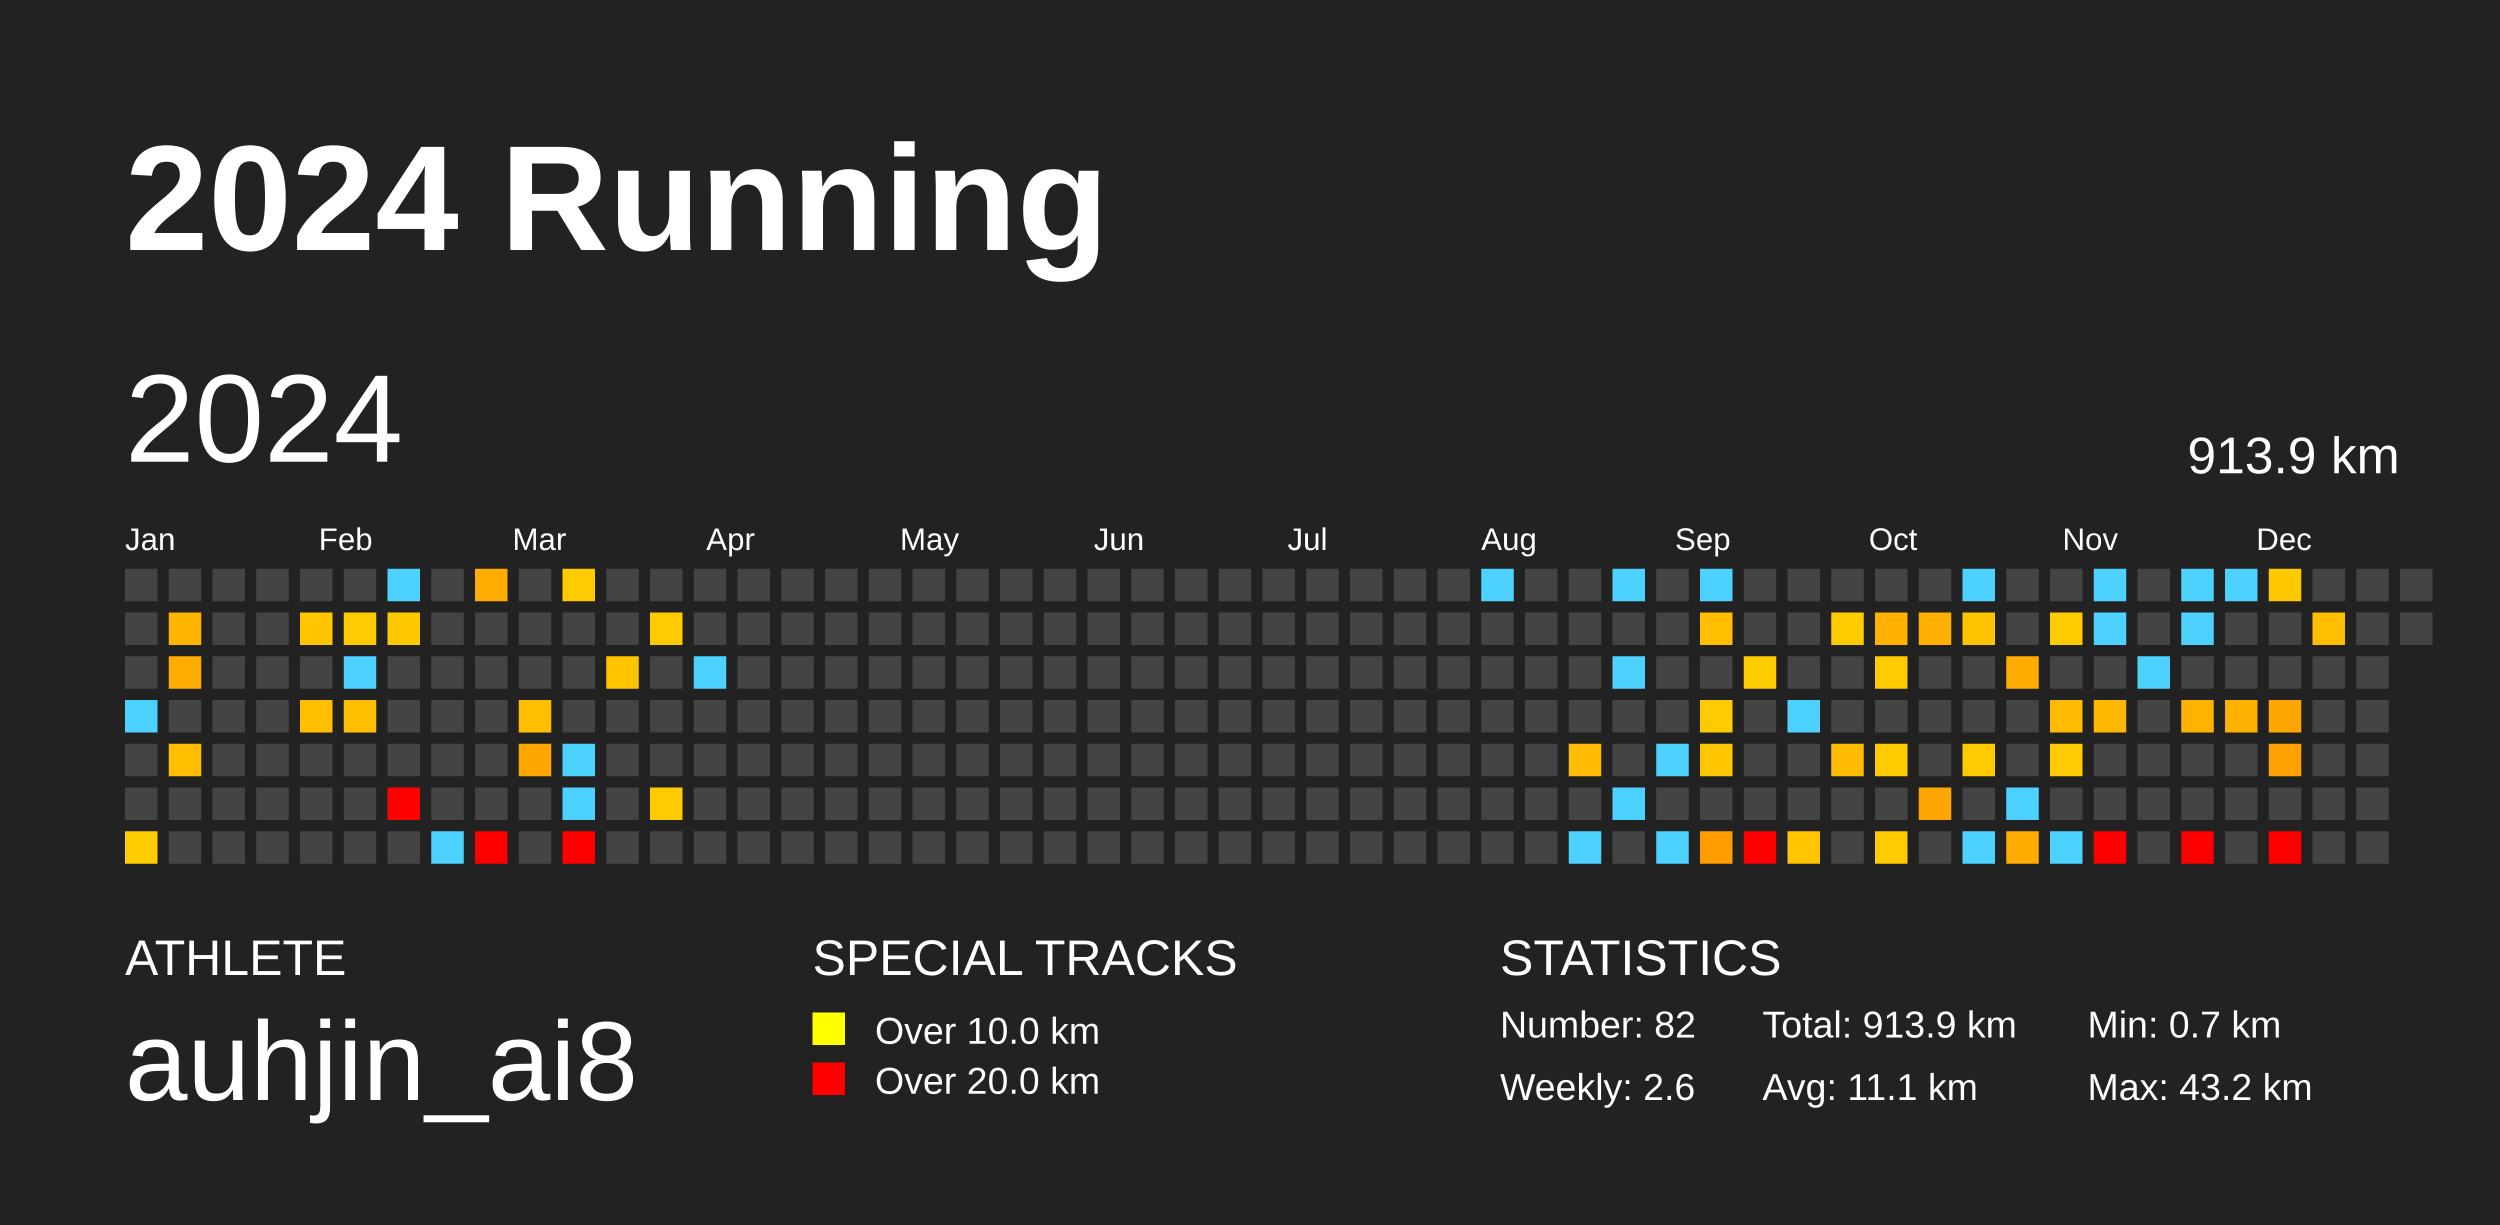
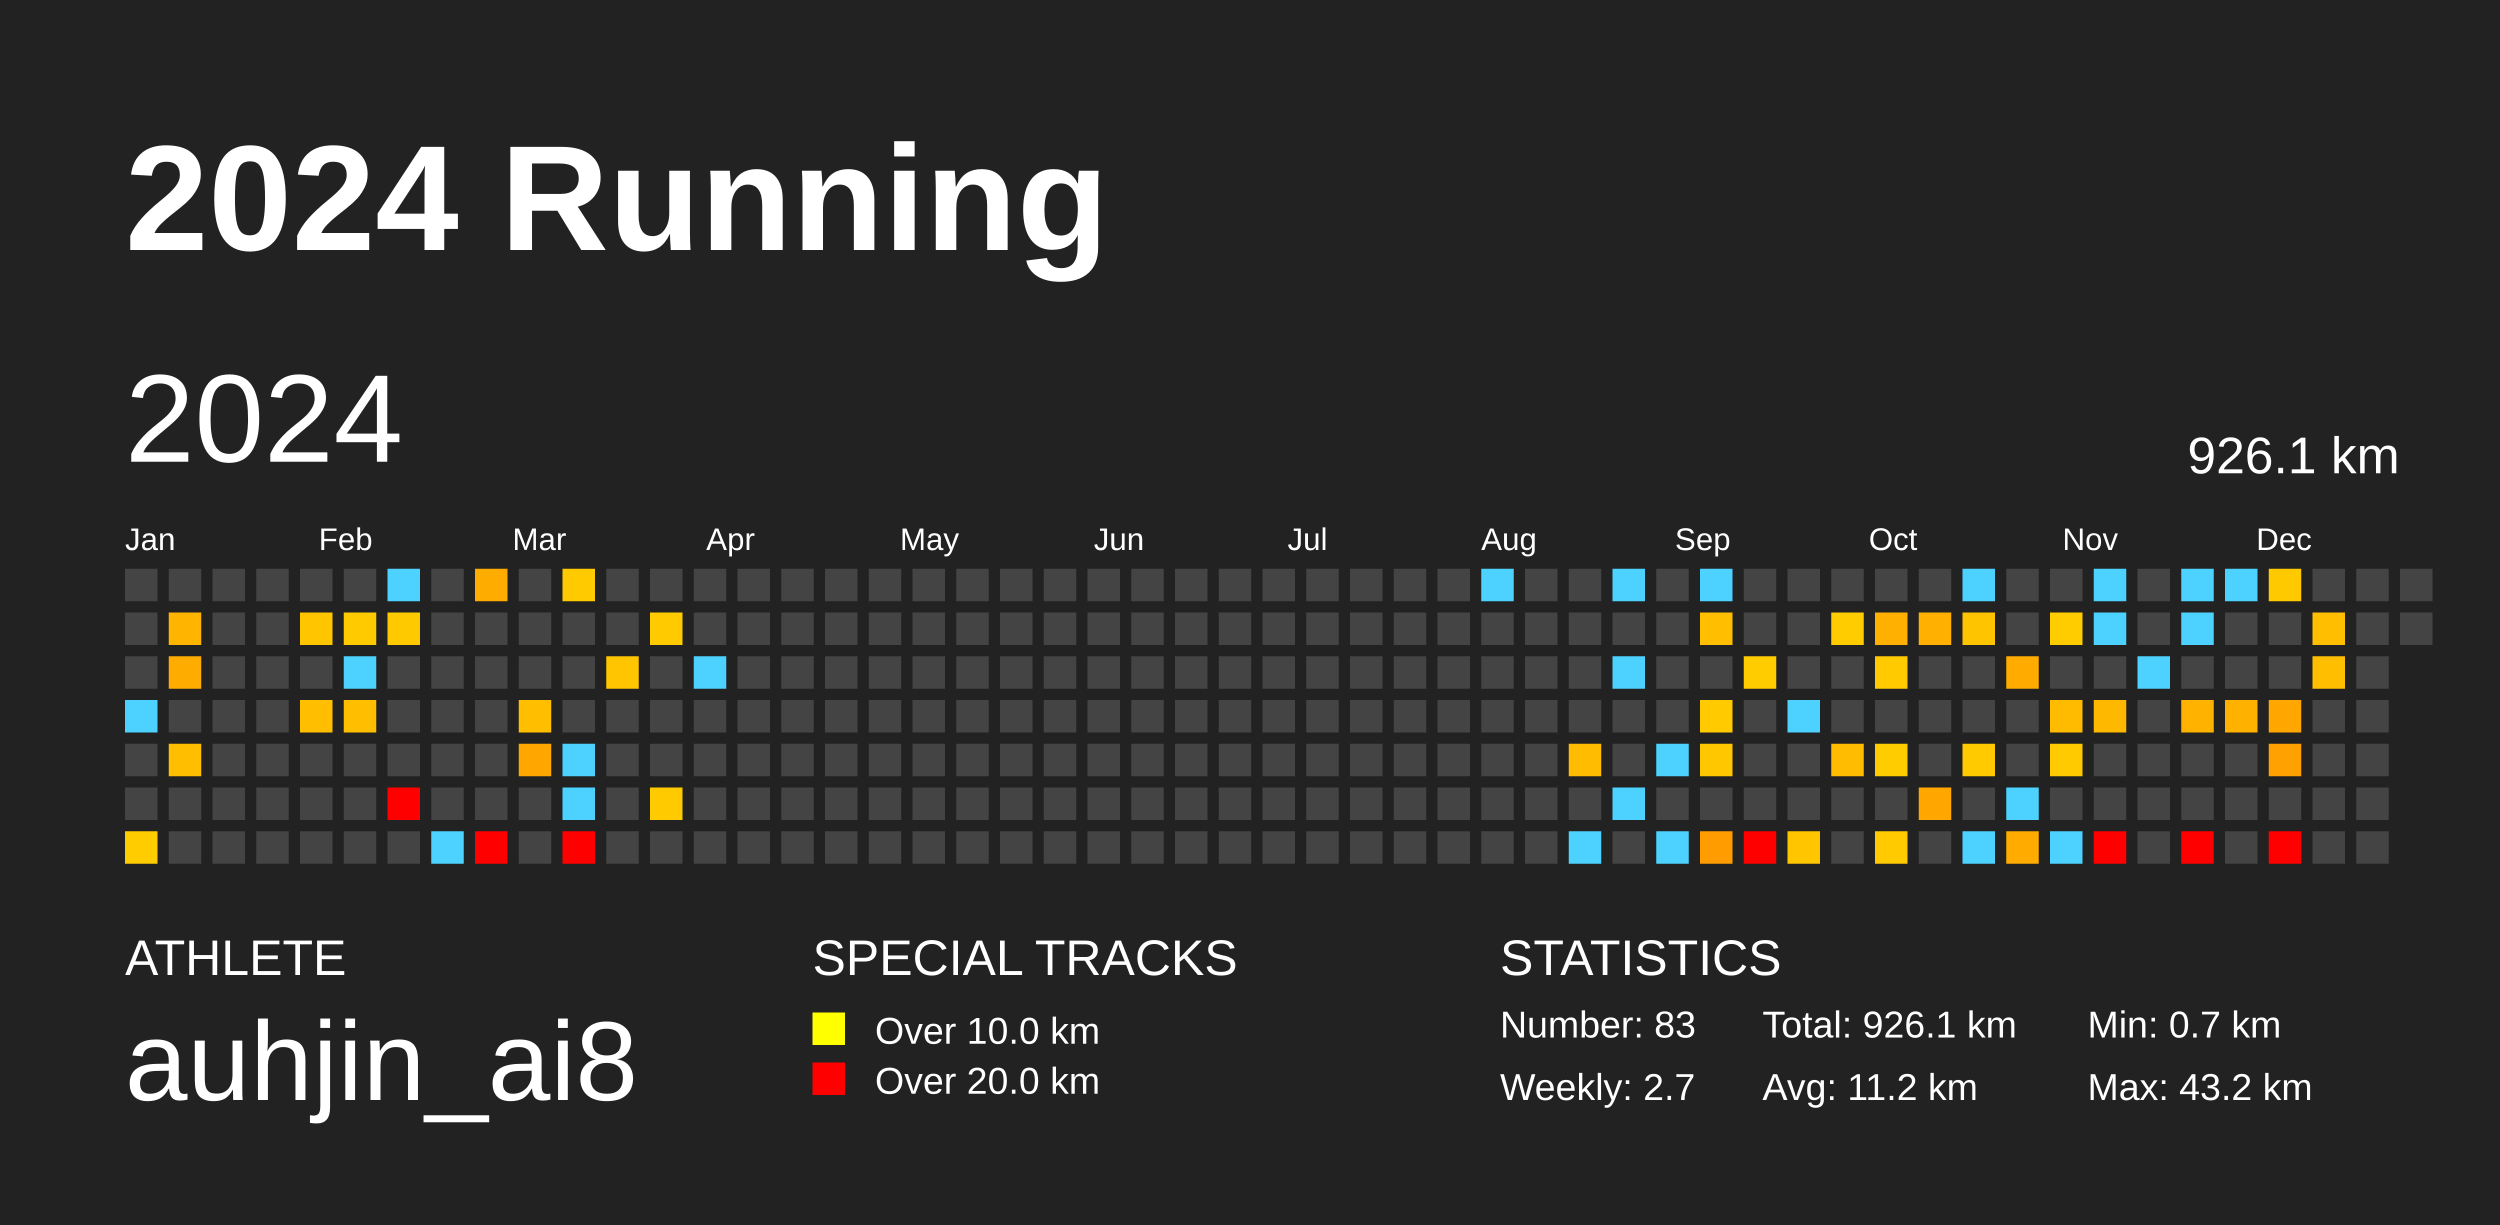
<svg xmlns="http://www.w3.org/2000/svg" baseProfile="full" height="98mm" version="1.1" viewBox="0,0,200,98" width="200mm">
  <defs />
  <rect fill="#222222" height="98" width="200" x="0" y="0" />
  <text fill="#FFFFFF" style="font-size:12px; font-family:Arial; font-weight:bold;" x="10" y="20">2024 Running</text>
  <text fill="#FFFFFF" style="font-size:4px; font-family:Arial" x="10" y="78">ATHLETE</text>
  <text fill="#FFFFFF" style="font-size:9px; font-family:Arial" x="10" y="88">auhjin_ai8</text>
  <text fill="#FFFFFF" style="font-size:4px; font-family:Arial" x="65" y="78">SPECIAL TRACKS</text>
  <rect fill="yellow" height="2.6" width="2.6" x="65" y="81" />
  <text fill="#FFFFFF" style="font-size:3px; font-family:Arial" x="70" y="83.5">Over 10.0 km</text>
  <rect fill="red" height="2.6" width="2.6" x="65" y="85" />
  <text fill="#FFFFFF" style="font-size:3px; font-family:Arial" x="70" y="87.5">Over 20.0 km</text>
  <text fill="#FFFFFF" style="font-size:4px; font-family:Arial" x="120" y="78">STATISTICS</text>
-   <text fill="#FFFFFF" style="font-size:3px; font-family:Arial" x="120" y="83">Number: 82</text>
-   <text fill="#FFFFFF" style="font-size:3px; font-family:Arial" x="120" y="88">Weekly: 2.6</text>
-   <text fill="#FFFFFF" style="font-size:3px; font-family:Arial" x="141" y="83">Total: 913.9 km</text>
-   <text fill="#FFFFFF" style="font-size:3px; font-family:Arial" x="141" y="88">Avg: 11.1 km</text>
+   <text fill="#FFFFFF" style="font-size:3px; font-family:Arial" x="120" y="83">Number: 83</text>
+   <text fill="#FFFFFF" style="font-size:3px; font-family:Arial" x="120" y="88">Weekly: 2.7</text>
+   <text fill="#FFFFFF" style="font-size:3px; font-family:Arial" x="141" y="83">Total: 926.1 km</text>
+   <text fill="#FFFFFF" style="font-size:3px; font-family:Arial" x="141" y="88">Avg: 11.2 km</text>
  <text fill="#FFFFFF" style="font-size:3px; font-family:Arial" x="167" y="83">Min: 0.7 km</text>
  <text fill="#FFFFFF" style="font-size:3px; font-family:Arial" x="167" y="88">Max: 43.2 km</text>
  <text dominant-baseline="hanging" fill="#FFFFFF" style="font-size:10.0px; font-family:Arial;" x="10" y="30">2024</text>
-   <text dominant-baseline="hanging" fill="#FFFFFF" style="font-size:4.125px; font-family:Arial;" x="175" y="35">913.9 km</text>
+   <text dominant-baseline="hanging" fill="#FFFFFF" style="font-size:4.125px; font-family:Arial;" x="175" y="35">926.1 km</text>
  <text fill="#FFFFFF" style="font-size:2.5px; font-family:Arial" x="10.0" y="44">Jan</text>
  <text fill="#FFFFFF" style="font-size:2.5px; font-family:Arial" x="25.5" y="44">Feb</text>
  <text fill="#FFFFFF" style="font-size:2.5px; font-family:Arial" x="41.0" y="44">Mar</text>
  <text fill="#FFFFFF" style="font-size:2.5px; font-family:Arial" x="56.5" y="44">Apr</text>
  <text fill="#FFFFFF" style="font-size:2.5px; font-family:Arial" x="72.0" y="44">May</text>
  <text fill="#FFFFFF" style="font-size:2.5px; font-family:Arial" x="87.5" y="44">Jun</text>
  <text fill="#FFFFFF" style="font-size:2.5px; font-family:Arial" x="103.0" y="44">Jul</text>
  <text fill="#FFFFFF" style="font-size:2.5px; font-family:Arial" x="118.5" y="44">Aug</text>
  <text fill="#FFFFFF" style="font-size:2.5px; font-family:Arial" x="134.0" y="44">Sep</text>
  <text fill="#FFFFFF" style="font-size:2.5px; font-family:Arial" x="149.5" y="44">Oct</text>
  <text fill="#FFFFFF" style="font-size:2.5px; font-family:Arial" x="165.0" y="44">Nov</text>
  <text fill="#FFFFFF" style="font-size:2.5px; font-family:Arial" x="180.5" y="44">Dec</text>
  <rect fill="#444444" height="2.6" width="2.6" x="10.0" y="45.5" />
  <rect fill="#444444" height="2.6" width="2.6" x="10.0" y="49.0" />
  <rect fill="#444444" height="2.6" width="2.6" x="10.0" y="52.5" />
  <rect fill="#4dd2ff" height="2.6" width="2.6" x="10.0" y="56.0" />
  <rect fill="#444444" height="2.6" width="2.6" x="10.0" y="59.5" />
  <rect fill="#444444" height="2.6" width="2.6" x="10.0" y="63.0" />
  <rect fill="#ffcc00" height="2.6" width="2.6" x="10.0" y="66.5" />
  <rect fill="#444444" height="2.6" width="2.6" x="13.5" y="45.5" />
  <rect fill="#ffb400" height="2.6" width="2.6" x="13.5" y="49.0" />
  <rect fill="#ffac00" height="2.6" width="2.6" x="13.5" y="52.5" />
  <rect fill="#444444" height="2.6" width="2.6" x="13.5" y="56.0" />
  <rect fill="#ffbf00" height="2.6" width="2.6" x="13.5" y="59.5" />
  <rect fill="#444444" height="2.6" width="2.6" x="13.5" y="63.0" />
  <rect fill="#444444" height="2.6" width="2.6" x="13.5" y="66.5" />
  <rect fill="#444444" height="2.6" width="2.6" x="17.0" y="45.5" />
  <rect fill="#444444" height="2.6" width="2.6" x="17.0" y="49.0" />
  <rect fill="#444444" height="2.6" width="2.6" x="17.0" y="52.5" />
  <rect fill="#444444" height="2.6" width="2.6" x="17.0" y="56.0" />
  <rect fill="#444444" height="2.6" width="2.6" x="17.0" y="59.5" />
  <rect fill="#444444" height="2.6" width="2.6" x="17.0" y="63.0" />
  <rect fill="#444444" height="2.6" width="2.6" x="17.0" y="66.5" />
  <rect fill="#444444" height="2.6" width="2.6" x="20.5" y="45.5" />
  <rect fill="#444444" height="2.6" width="2.6" x="20.5" y="49.0" />
  <rect fill="#444444" height="2.6" width="2.6" x="20.5" y="52.5" />
  <rect fill="#444444" height="2.6" width="2.6" x="20.5" y="56.0" />
  <rect fill="#444444" height="2.6" width="2.6" x="20.5" y="59.5" />
  <rect fill="#444444" height="2.6" width="2.6" x="20.5" y="63.0" />
  <rect fill="#444444" height="2.6" width="2.6" x="20.5" y="66.5" />
  <rect fill="#444444" height="2.6" width="2.6" x="24.0" y="45.5" />
  <rect fill="#ffc600" height="2.6" width="2.6" x="24.0" y="49.0" />
  <rect fill="#444444" height="2.6" width="2.6" x="24.0" y="52.5" />
  <rect fill="#ffbf00" height="2.6" width="2.6" x="24.0" y="56.0" />
  <rect fill="#444444" height="2.6" width="2.6" x="24.0" y="59.5" />
  <rect fill="#444444" height="2.6" width="2.6" x="24.0" y="63.0" />
  <rect fill="#444444" height="2.6" width="2.6" x="24.0" y="66.5" />
  <rect fill="#444444" height="2.6" width="2.6" x="27.5" y="45.5" />
  <rect fill="#ffcb00" height="2.6" width="2.6" x="27.5" y="49.0" />
  <rect fill="#4dd2ff" height="2.6" width="2.6" x="27.5" y="52.5" />
  <rect fill="#ffbf00" height="2.6" width="2.6" x="27.5" y="56.0" />
  <rect fill="#444444" height="2.6" width="2.6" x="27.5" y="59.5" />
  <rect fill="#444444" height="2.6" width="2.6" x="27.5" y="63.0" />
  <rect fill="#444444" height="2.6" width="2.6" x="27.5" y="66.5" />
  <rect fill="#4dd2ff" height="2.6" width="2.6" x="31.0" y="45.5" />
  <rect fill="#ffc900" height="2.6" width="2.6" x="31.0" y="49.0" />
  <rect fill="#444444" height="2.6" width="2.6" x="31.0" y="52.5" />
  <rect fill="#444444" height="2.6" width="2.6" x="31.0" y="56.0" />
  <rect fill="#444444" height="2.6" width="2.6" x="31.0" y="59.5" />
  <rect fill="red" height="2.6" width="2.6" x="31.0" y="63.0" />
  <rect fill="#444444" height="2.6" width="2.6" x="31.0" y="66.5" />
  <rect fill="#444444" height="2.6" width="2.6" x="34.5" y="45.5" />
  <rect fill="#444444" height="2.6" width="2.6" x="34.5" y="49.0" />
  <rect fill="#444444" height="2.6" width="2.6" x="34.5" y="52.5" />
  <rect fill="#444444" height="2.6" width="2.6" x="34.5" y="56.0" />
  <rect fill="#444444" height="2.6" width="2.6" x="34.5" y="59.5" />
  <rect fill="#444444" height="2.6" width="2.6" x="34.5" y="63.0" />
  <rect fill="#4dd2ff" height="2.6" width="2.6" x="34.5" y="66.5" />
  <rect fill="#ffac00" height="2.6" width="2.6" x="38.0" y="45.5" />
  <rect fill="#444444" height="2.6" width="2.6" x="38.0" y="49.0" />
  <rect fill="#444444" height="2.6" width="2.6" x="38.0" y="52.5" />
  <rect fill="#444444" height="2.6" width="2.6" x="38.0" y="56.0" />
  <rect fill="#444444" height="2.6" width="2.6" x="38.0" y="59.5" />
  <rect fill="#444444" height="2.6" width="2.6" x="38.0" y="63.0" />
  <rect fill="red" height="2.6" width="2.6" x="38.0" y="66.5" />
  <rect fill="#444444" height="2.6" width="2.6" x="41.5" y="45.5" />
  <rect fill="#444444" height="2.6" width="2.6" x="41.5" y="49.0" />
  <rect fill="#444444" height="2.6" width="2.6" x="41.5" y="52.5" />
  <rect fill="#ffbf00" height="2.6" width="2.6" x="41.5" y="56.0" />
  <rect fill="#ffa700" height="2.6" width="2.6" x="41.5" y="59.5" />
  <rect fill="#444444" height="2.6" width="2.6" x="41.5" y="63.0" />
  <rect fill="#444444" height="2.6" width="2.6" x="41.5" y="66.5" />
  <rect fill="#ffcb00" height="2.6" width="2.6" x="45.0" y="45.5" />
  <rect fill="#444444" height="2.6" width="2.6" x="45.0" y="49.0" />
  <rect fill="#444444" height="2.6" width="2.6" x="45.0" y="52.5" />
  <rect fill="#444444" height="2.6" width="2.6" x="45.0" y="56.0" />
  <rect fill="#4dd2ff" height="2.6" width="2.6" x="45.0" y="59.5" />
  <rect fill="#4dd2ff" height="2.6" width="2.6" x="45.0" y="63.0" />
  <rect fill="red" height="2.6" width="2.6" x="45.0" y="66.5" />
  <rect fill="#444444" height="2.6" width="2.6" x="48.5" y="45.5" />
  <rect fill="#444444" height="2.6" width="2.6" x="48.5" y="49.0" />
  <rect fill="#ffc500" height="2.6" width="2.6" x="48.5" y="52.5" />
  <rect fill="#444444" height="2.6" width="2.6" x="48.5" y="56.0" />
  <rect fill="#444444" height="2.6" width="2.6" x="48.5" y="59.5" />
  <rect fill="#444444" height="2.6" width="2.6" x="48.5" y="63.0" />
  <rect fill="#444444" height="2.6" width="2.6" x="48.5" y="66.5" />
  <rect fill="#444444" height="2.6" width="2.6" x="52.0" y="45.5" />
  <rect fill="#ffcb00" height="2.6" width="2.6" x="52.0" y="49.0" />
  <rect fill="#444444" height="2.6" width="2.6" x="52.0" y="52.5" />
  <rect fill="#444444" height="2.6" width="2.6" x="52.0" y="56.0" />
  <rect fill="#444444" height="2.6" width="2.6" x="52.0" y="59.5" />
  <rect fill="#ffca00" height="2.6" width="2.6" x="52.0" y="63.0" />
  <rect fill="#444444" height="2.6" width="2.6" x="52.0" y="66.5" />
  <rect fill="#444444" height="2.6" width="2.6" x="55.5" y="45.5" />
  <rect fill="#444444" height="2.6" width="2.6" x="55.5" y="49.0" />
  <rect fill="#4dd2ff" height="2.6" width="2.6" x="55.5" y="52.5" />
  <rect fill="#444444" height="2.6" width="2.6" x="55.5" y="56.0" />
  <rect fill="#444444" height="2.6" width="2.6" x="55.5" y="59.5" />
  <rect fill="#444444" height="2.6" width="2.6" x="55.5" y="63.0" />
  <rect fill="#444444" height="2.6" width="2.6" x="55.5" y="66.5" />
  <rect fill="#444444" height="2.6" width="2.6" x="59.0" y="45.5" />
  <rect fill="#444444" height="2.6" width="2.6" x="59.0" y="49.0" />
  <rect fill="#444444" height="2.6" width="2.6" x="59.0" y="52.5" />
  <rect fill="#444444" height="2.6" width="2.6" x="59.0" y="56.0" />
  <rect fill="#444444" height="2.6" width="2.6" x="59.0" y="59.5" />
  <rect fill="#444444" height="2.6" width="2.6" x="59.0" y="63.0" />
  <rect fill="#444444" height="2.6" width="2.6" x="59.0" y="66.5" />
  <rect fill="#444444" height="2.6" width="2.6" x="62.5" y="45.5" />
  <rect fill="#444444" height="2.6" width="2.6" x="62.5" y="49.0" />
  <rect fill="#444444" height="2.6" width="2.6" x="62.5" y="52.5" />
  <rect fill="#444444" height="2.6" width="2.6" x="62.5" y="56.0" />
  <rect fill="#444444" height="2.6" width="2.6" x="62.5" y="59.5" />
  <rect fill="#444444" height="2.6" width="2.6" x="62.5" y="63.0" />
  <rect fill="#444444" height="2.6" width="2.6" x="62.5" y="66.5" />
  <rect fill="#444444" height="2.6" width="2.6" x="66.0" y="45.5" />
  <rect fill="#444444" height="2.6" width="2.6" x="66.0" y="49.0" />
  <rect fill="#444444" height="2.6" width="2.6" x="66.0" y="52.5" />
  <rect fill="#444444" height="2.6" width="2.6" x="66.0" y="56.0" />
  <rect fill="#444444" height="2.6" width="2.6" x="66.0" y="59.5" />
  <rect fill="#444444" height="2.6" width="2.6" x="66.0" y="63.0" />
  <rect fill="#444444" height="2.6" width="2.6" x="66.0" y="66.5" />
  <rect fill="#444444" height="2.6" width="2.6" x="69.5" y="45.5" />
  <rect fill="#444444" height="2.6" width="2.6" x="69.5" y="49.0" />
  <rect fill="#444444" height="2.6" width="2.6" x="69.5" y="52.5" />
  <rect fill="#444444" height="2.6" width="2.6" x="69.5" y="56.0" />
  <rect fill="#444444" height="2.6" width="2.6" x="69.5" y="59.5" />
  <rect fill="#444444" height="2.6" width="2.6" x="69.5" y="63.0" />
  <rect fill="#444444" height="2.6" width="2.6" x="69.5" y="66.5" />
  <rect fill="#444444" height="2.6" width="2.6" x="73.0" y="45.5" />
  <rect fill="#444444" height="2.6" width="2.6" x="73.0" y="49.0" />
  <rect fill="#444444" height="2.6" width="2.6" x="73.0" y="52.5" />
  <rect fill="#444444" height="2.6" width="2.6" x="73.0" y="56.0" />
  <rect fill="#444444" height="2.6" width="2.6" x="73.0" y="59.5" />
  <rect fill="#444444" height="2.6" width="2.6" x="73.0" y="63.0" />
  <rect fill="#444444" height="2.6" width="2.6" x="73.0" y="66.5" />
  <rect fill="#444444" height="2.6" width="2.6" x="76.5" y="45.5" />
  <rect fill="#444444" height="2.6" width="2.6" x="76.5" y="49.0" />
  <rect fill="#444444" height="2.6" width="2.6" x="76.5" y="52.5" />
  <rect fill="#444444" height="2.6" width="2.6" x="76.5" y="56.0" />
  <rect fill="#444444" height="2.6" width="2.6" x="76.5" y="59.5" />
  <rect fill="#444444" height="2.6" width="2.6" x="76.5" y="63.0" />
  <rect fill="#444444" height="2.6" width="2.6" x="76.5" y="66.5" />
  <rect fill="#444444" height="2.6" width="2.6" x="80.0" y="45.5" />
  <rect fill="#444444" height="2.6" width="2.6" x="80.0" y="49.0" />
  <rect fill="#444444" height="2.6" width="2.6" x="80.0" y="52.5" />
  <rect fill="#444444" height="2.6" width="2.6" x="80.0" y="56.0" />
  <rect fill="#444444" height="2.6" width="2.6" x="80.0" y="59.5" />
  <rect fill="#444444" height="2.6" width="2.6" x="80.0" y="63.0" />
  <rect fill="#444444" height="2.6" width="2.6" x="80.0" y="66.5" />
  <rect fill="#444444" height="2.6" width="2.6" x="83.5" y="45.5" />
  <rect fill="#444444" height="2.6" width="2.6" x="83.5" y="49.0" />
  <rect fill="#444444" height="2.6" width="2.6" x="83.5" y="52.5" />
  <rect fill="#444444" height="2.6" width="2.6" x="83.5" y="56.0" />
  <rect fill="#444444" height="2.6" width="2.6" x="83.5" y="59.5" />
  <rect fill="#444444" height="2.6" width="2.6" x="83.5" y="63.0" />
  <rect fill="#444444" height="2.6" width="2.6" x="83.5" y="66.5" />
  <rect fill="#444444" height="2.6" width="2.6" x="87.0" y="45.5" />
  <rect fill="#444444" height="2.6" width="2.6" x="87.0" y="49.0" />
  <rect fill="#444444" height="2.6" width="2.6" x="87.0" y="52.5" />
  <rect fill="#444444" height="2.6" width="2.6" x="87.0" y="56.0" />
  <rect fill="#444444" height="2.6" width="2.6" x="87.0" y="59.5" />
  <rect fill="#444444" height="2.6" width="2.6" x="87.0" y="63.0" />
  <rect fill="#444444" height="2.6" width="2.6" x="87.0" y="66.5" />
  <rect fill="#444444" height="2.6" width="2.6" x="90.5" y="45.5" />
  <rect fill="#444444" height="2.6" width="2.6" x="90.5" y="49.0" />
  <rect fill="#444444" height="2.6" width="2.6" x="90.5" y="52.5" />
  <rect fill="#444444" height="2.6" width="2.6" x="90.5" y="56.0" />
  <rect fill="#444444" height="2.6" width="2.6" x="90.5" y="59.5" />
  <rect fill="#444444" height="2.6" width="2.6" x="90.5" y="63.0" />
  <rect fill="#444444" height="2.6" width="2.6" x="90.5" y="66.5" />
  <rect fill="#444444" height="2.6" width="2.6" x="94.0" y="45.5" />
  <rect fill="#444444" height="2.6" width="2.6" x="94.0" y="49.0" />
  <rect fill="#444444" height="2.6" width="2.6" x="94.0" y="52.5" />
  <rect fill="#444444" height="2.6" width="2.6" x="94.0" y="56.0" />
  <rect fill="#444444" height="2.6" width="2.6" x="94.0" y="59.5" />
  <rect fill="#444444" height="2.6" width="2.6" x="94.0" y="63.0" />
  <rect fill="#444444" height="2.6" width="2.6" x="94.0" y="66.5" />
  <rect fill="#444444" height="2.6" width="2.6" x="97.5" y="45.5" />
  <rect fill="#444444" height="2.6" width="2.6" x="97.5" y="49.0" />
  <rect fill="#444444" height="2.6" width="2.6" x="97.5" y="52.5" />
  <rect fill="#444444" height="2.6" width="2.6" x="97.5" y="56.0" />
  <rect fill="#444444" height="2.6" width="2.6" x="97.5" y="59.5" />
  <rect fill="#444444" height="2.6" width="2.6" x="97.5" y="63.0" />
  <rect fill="#444444" height="2.6" width="2.6" x="97.5" y="66.5" />
  <rect fill="#444444" height="2.6" width="2.6" x="101.0" y="45.5" />
  <rect fill="#444444" height="2.6" width="2.6" x="101.0" y="49.0" />
  <rect fill="#444444" height="2.6" width="2.6" x="101.0" y="52.5" />
  <rect fill="#444444" height="2.6" width="2.6" x="101.0" y="56.0" />
  <rect fill="#444444" height="2.6" width="2.6" x="101.0" y="59.5" />
  <rect fill="#444444" height="2.6" width="2.6" x="101.0" y="63.0" />
  <rect fill="#444444" height="2.6" width="2.6" x="101.0" y="66.5" />
  <rect fill="#444444" height="2.6" width="2.6" x="104.5" y="45.5" />
  <rect fill="#444444" height="2.6" width="2.6" x="104.5" y="49.0" />
  <rect fill="#444444" height="2.6" width="2.6" x="104.5" y="52.5" />
  <rect fill="#444444" height="2.6" width="2.6" x="104.5" y="56.0" />
  <rect fill="#444444" height="2.6" width="2.6" x="104.5" y="59.5" />
  <rect fill="#444444" height="2.6" width="2.6" x="104.5" y="63.0" />
  <rect fill="#444444" height="2.6" width="2.6" x="104.5" y="66.5" />
  <rect fill="#444444" height="2.6" width="2.6" x="108.0" y="45.5" />
  <rect fill="#444444" height="2.6" width="2.6" x="108.0" y="49.0" />
  <rect fill="#444444" height="2.6" width="2.6" x="108.0" y="52.5" />
  <rect fill="#444444" height="2.6" width="2.6" x="108.0" y="56.0" />
  <rect fill="#444444" height="2.6" width="2.6" x="108.0" y="59.5" />
  <rect fill="#444444" height="2.6" width="2.6" x="108.0" y="63.0" />
  <rect fill="#444444" height="2.6" width="2.6" x="108.0" y="66.5" />
  <rect fill="#444444" height="2.6" width="2.6" x="111.5" y="45.5" />
  <rect fill="#444444" height="2.6" width="2.6" x="111.5" y="49.0" />
  <rect fill="#444444" height="2.6" width="2.6" x="111.5" y="52.5" />
  <rect fill="#444444" height="2.6" width="2.6" x="111.5" y="56.0" />
  <rect fill="#444444" height="2.6" width="2.6" x="111.5" y="59.5" />
  <rect fill="#444444" height="2.6" width="2.6" x="111.5" y="63.0" />
  <rect fill="#444444" height="2.6" width="2.6" x="111.5" y="66.5" />
  <rect fill="#444444" height="2.6" width="2.6" x="115.0" y="45.5" />
  <rect fill="#444444" height="2.6" width="2.6" x="115.0" y="49.0" />
  <rect fill="#444444" height="2.6" width="2.6" x="115.0" y="52.5" />
  <rect fill="#444444" height="2.6" width="2.6" x="115.0" y="56.0" />
  <rect fill="#444444" height="2.6" width="2.6" x="115.0" y="59.5" />
  <rect fill="#444444" height="2.6" width="2.6" x="115.0" y="63.0" />
  <rect fill="#444444" height="2.6" width="2.6" x="115.0" y="66.5" />
  <rect fill="#4dd2ff" height="2.6" width="2.6" x="118.5" y="45.5" />
  <rect fill="#444444" height="2.6" width="2.6" x="118.5" y="49.0" />
  <rect fill="#444444" height="2.6" width="2.6" x="118.5" y="52.5" />
  <rect fill="#444444" height="2.6" width="2.6" x="118.5" y="56.0" />
  <rect fill="#444444" height="2.6" width="2.6" x="118.5" y="59.5" />
  <rect fill="#444444" height="2.6" width="2.6" x="118.5" y="63.0" />
  <rect fill="#444444" height="2.6" width="2.6" x="118.5" y="66.5" />
  <rect fill="#444444" height="2.6" width="2.6" x="122.0" y="45.5" />
  <rect fill="#444444" height="2.6" width="2.6" x="122.0" y="49.0" />
  <rect fill="#444444" height="2.6" width="2.6" x="122.0" y="52.5" />
  <rect fill="#444444" height="2.6" width="2.6" x="122.0" y="56.0" />
  <rect fill="#444444" height="2.6" width="2.6" x="122.0" y="59.5" />
  <rect fill="#444444" height="2.6" width="2.6" x="122.0" y="63.0" />
  <rect fill="#444444" height="2.6" width="2.6" x="122.0" y="66.5" />
  <rect fill="#444444" height="2.6" width="2.6" x="125.5" y="45.5" />
  <rect fill="#444444" height="2.6" width="2.6" x="125.5" y="49.0" />
  <rect fill="#444444" height="2.6" width="2.6" x="125.5" y="52.5" />
  <rect fill="#444444" height="2.6" width="2.6" x="125.5" y="56.0" />
  <rect fill="#ffbc00" height="2.6" width="2.6" x="125.5" y="59.5" />
  <rect fill="#444444" height="2.6" width="2.6" x="125.5" y="63.0" />
  <rect fill="#4dd2ff" height="2.6" width="2.6" x="125.5" y="66.5" />
  <rect fill="#4dd2ff" height="2.6" width="2.6" x="129.0" y="45.5" />
  <rect fill="#444444" height="2.6" width="2.6" x="129.0" y="49.0" />
  <rect fill="#4dd2ff" height="2.6" width="2.6" x="129.0" y="52.5" />
  <rect fill="#444444" height="2.6" width="2.6" x="129.0" y="56.0" />
  <rect fill="#444444" height="2.6" width="2.6" x="129.0" y="59.5" />
  <rect fill="#4dd2ff" height="2.6" width="2.6" x="129.0" y="63.0" />
  <rect fill="#444444" height="2.6" width="2.6" x="129.0" y="66.5" />
  <rect fill="#444444" height="2.6" width="2.6" x="132.5" y="45.5" />
  <rect fill="#444444" height="2.6" width="2.6" x="132.5" y="49.0" />
  <rect fill="#444444" height="2.6" width="2.6" x="132.5" y="52.5" />
  <rect fill="#444444" height="2.6" width="2.6" x="132.5" y="56.0" />
  <rect fill="#4dd2ff" height="2.6" width="2.6" x="132.5" y="59.5" />
  <rect fill="#444444" height="2.6" width="2.6" x="132.5" y="63.0" />
  <rect fill="#4dd2ff" height="2.6" width="2.6" x="132.5" y="66.5" />
  <rect fill="#4dd2ff" height="2.6" width="2.6" x="136.0" y="45.5" />
  <rect fill="#ffbe00" height="2.6" width="2.6" x="136.0" y="49.0" />
  <rect fill="#444444" height="2.6" width="2.6" x="136.0" y="52.5" />
  <rect fill="#ffcb00" height="2.6" width="2.6" x="136.0" y="56.0" />
  <rect fill="#ffc700" height="2.6" width="2.6" x="136.0" y="59.5" />
  <rect fill="#444444" height="2.6" width="2.6" x="136.0" y="63.0" />
  <rect fill="#ff9d00" height="2.6" width="2.6" x="136.0" y="66.5" />
  <rect fill="#444444" height="2.6" width="2.6" x="139.5" y="45.5" />
  <rect fill="#444444" height="2.6" width="2.6" x="139.5" y="49.0" />
  <rect fill="#ffcc00" height="2.6" width="2.6" x="139.5" y="52.5" />
  <rect fill="#444444" height="2.6" width="2.6" x="139.5" y="56.0" />
  <rect fill="#444444" height="2.6" width="2.6" x="139.5" y="59.5" />
  <rect fill="#444444" height="2.6" width="2.6" x="139.5" y="63.0" />
  <rect fill="red" height="2.6" width="2.6" x="139.5" y="66.5" />
  <rect fill="#444444" height="2.6" width="2.6" x="143.0" y="45.5" />
  <rect fill="#444444" height="2.6" width="2.6" x="143.0" y="49.0" />
  <rect fill="#444444" height="2.6" width="2.6" x="143.0" y="52.5" />
  <rect fill="#4dd2ff" height="2.6" width="2.6" x="143.0" y="56.0" />
  <rect fill="#444444" height="2.6" width="2.6" x="143.0" y="59.5" />
  <rect fill="#444444" height="2.6" width="2.6" x="143.0" y="63.0" />
  <rect fill="#ffc600" height="2.6" width="2.6" x="143.0" y="66.5" />
  <rect fill="#444444" height="2.6" width="2.6" x="146.5" y="45.5" />
  <rect fill="#ffcc00" height="2.6" width="2.6" x="146.5" y="49.0" />
  <rect fill="#444444" height="2.6" width="2.6" x="146.5" y="52.5" />
  <rect fill="#444444" height="2.6" width="2.6" x="146.5" y="56.0" />
  <rect fill="#ffbc00" height="2.6" width="2.6" x="146.5" y="59.5" />
  <rect fill="#444444" height="2.6" width="2.6" x="146.5" y="63.0" />
  <rect fill="#444444" height="2.6" width="2.6" x="146.5" y="66.5" />
  <rect fill="#444444" height="2.6" width="2.6" x="150.0" y="45.5" />
  <rect fill="#ffb000" height="2.6" width="2.6" x="150.0" y="49.0" />
  <rect fill="#ffcb00" height="2.6" width="2.6" x="150.0" y="52.5" />
  <rect fill="#444444" height="2.6" width="2.6" x="150.0" y="56.0" />
  <rect fill="#ffcc00" height="2.6" width="2.6" x="150.0" y="59.5" />
  <rect fill="#444444" height="2.6" width="2.6" x="150.0" y="63.0" />
  <rect fill="#ffca00" height="2.6" width="2.6" x="150.0" y="66.5" />
  <rect fill="#444444" height="2.6" width="2.6" x="153.5" y="45.5" />
  <rect fill="#ffb000" height="2.6" width="2.6" x="153.5" y="49.0" />
  <rect fill="#444444" height="2.6" width="2.6" x="153.5" y="52.5" />
  <rect fill="#444444" height="2.6" width="2.6" x="153.5" y="56.0" />
  <rect fill="#444444" height="2.6" width="2.6" x="153.5" y="59.5" />
  <rect fill="#ffa600" height="2.6" width="2.6" x="153.5" y="63.0" />
  <rect fill="#444444" height="2.6" width="2.6" x="153.5" y="66.5" />
  <rect fill="#4dd2ff" height="2.6" width="2.6" x="157.0" y="45.5" />
  <rect fill="#ffc400" height="2.6" width="2.6" x="157.0" y="49.0" />
  <rect fill="#444444" height="2.6" width="2.6" x="157.0" y="52.5" />
  <rect fill="#444444" height="2.6" width="2.6" x="157.0" y="56.0" />
  <rect fill="#ffcb00" height="2.6" width="2.6" x="157.0" y="59.5" />
  <rect fill="#444444" height="2.6" width="2.6" x="157.0" y="63.0" />
  <rect fill="#4dd2ff" height="2.6" width="2.6" x="157.0" y="66.5" />
  <rect fill="#444444" height="2.6" width="2.6" x="160.5" y="45.5" />
  <rect fill="#444444" height="2.6" width="2.6" x="160.5" y="49.0" />
  <rect fill="#ffab00" height="2.6" width="2.6" x="160.5" y="52.5" />
  <rect fill="#444444" height="2.6" width="2.6" x="160.5" y="56.0" />
  <rect fill="#444444" height="2.6" width="2.6" x="160.5" y="59.5" />
  <rect fill="#4dd2ff" height="2.6" width="2.6" x="160.5" y="63.0" />
  <rect fill="#ffab00" height="2.6" width="2.6" x="160.5" y="66.5" />
  <rect fill="#444444" height="2.6" width="2.6" x="164.0" y="45.5" />
  <rect fill="#ffcc00" height="2.6" width="2.6" x="164.0" y="49.0" />
  <rect fill="#444444" height="2.6" width="2.6" x="164.0" y="52.5" />
  <rect fill="#ffbb00" height="2.6" width="2.6" x="164.0" y="56.0" />
  <rect fill="#ffcb00" height="2.6" width="2.6" x="164.0" y="59.5" />
  <rect fill="#444444" height="2.6" width="2.6" x="164.0" y="63.0" />
  <rect fill="#4dd2ff" height="2.6" width="2.6" x="164.0" y="66.5" />
  <rect fill="#4dd2ff" height="2.6" width="2.6" x="167.5" y="45.5" />
  <rect fill="#4dd2ff" height="2.6" width="2.6" x="167.5" y="49.0" />
  <rect fill="#444444" height="2.6" width="2.6" x="167.5" y="52.5" />
  <rect fill="#ffb800" height="2.6" width="2.6" x="167.5" y="56.0" />
  <rect fill="#444444" height="2.6" width="2.6" x="167.5" y="59.5" />
  <rect fill="#444444" height="2.6" width="2.6" x="167.5" y="63.0" />
  <rect fill="red" height="2.6" width="2.6" x="167.5" y="66.5" />
  <rect fill="#444444" height="2.6" width="2.6" x="171.0" y="45.5" />
  <rect fill="#444444" height="2.6" width="2.6" x="171.0" y="49.0" />
  <rect fill="#4dd2ff" height="2.6" width="2.6" x="171.0" y="52.5" />
  <rect fill="#444444" height="2.6" width="2.6" x="171.0" y="56.0" />
  <rect fill="#444444" height="2.6" width="2.6" x="171.0" y="59.5" />
  <rect fill="#444444" height="2.6" width="2.6" x="171.0" y="63.0" />
  <rect fill="#444444" height="2.6" width="2.6" x="171.0" y="66.5" />
  <rect fill="#4dd2ff" height="2.6" width="2.6" x="174.5" y="45.5" />
  <rect fill="#4dd2ff" height="2.6" width="2.6" x="174.5" y="49.0" />
  <rect fill="#444444" height="2.6" width="2.6" x="174.5" y="52.5" />
  <rect fill="#ffb300" height="2.6" width="2.6" x="174.5" y="56.0" />
  <rect fill="#444444" height="2.6" width="2.6" x="174.5" y="59.5" />
  <rect fill="#444444" height="2.6" width="2.6" x="174.5" y="63.0" />
  <rect fill="red" height="2.6" width="2.6" x="174.5" y="66.5" />
  <rect fill="#4dd2ff" height="2.6" width="2.6" x="178.0" y="45.5" />
  <rect fill="#444444" height="2.6" width="2.6" x="178.0" y="49.0" />
  <rect fill="#444444" height="2.6" width="2.6" x="178.0" y="52.5" />
  <rect fill="#ffb100" height="2.6" width="2.6" x="178.0" y="56.0" />
  <rect fill="#444444" height="2.6" width="2.6" x="178.0" y="59.5" />
  <rect fill="#444444" height="2.6" width="2.6" x="178.0" y="63.0" />
  <rect fill="#444444" height="2.6" width="2.6" x="178.0" y="66.5" />
  <rect fill="#ffc900" height="2.6" width="2.6" x="181.5" y="45.5" />
  <rect fill="#444444" height="2.6" width="2.6" x="181.5" y="49.0" />
  <rect fill="#444444" height="2.6" width="2.6" x="181.5" y="52.5" />
  <rect fill="#ffa700" height="2.6" width="2.6" x="181.5" y="56.0" />
  <rect fill="#ffa100" height="2.6" width="2.6" x="181.5" y="59.5" />
  <rect fill="#444444" height="2.6" width="2.6" x="181.5" y="63.0" />
  <rect fill="red" height="2.6" width="2.6" x="181.5" y="66.5" />
  <rect fill="#444444" height="2.6" width="2.6" x="185.0" y="45.5" />
  <rect fill="#ffbf00" height="2.6" width="2.6" x="185.0" y="49.0" />
-   <rect fill="#444444" height="2.6" width="2.6" x="185.0" y="52.5" />
+   <rect fill="#ffbf00" height="2.6" width="2.6" x="185.0" y="52.5" />
  <rect fill="#444444" height="2.6" width="2.6" x="185.0" y="56.0" />
  <rect fill="#444444" height="2.6" width="2.6" x="185.0" y="59.5" />
  <rect fill="#444444" height="2.6" width="2.6" x="185.0" y="63.0" />
  <rect fill="#444444" height="2.6" width="2.6" x="185.0" y="66.5" />
  <rect fill="#444444" height="2.6" width="2.6" x="188.5" y="45.5" />
  <rect fill="#444444" height="2.6" width="2.6" x="188.5" y="49.0" />
  <rect fill="#444444" height="2.6" width="2.6" x="188.5" y="52.5" />
  <rect fill="#444444" height="2.6" width="2.6" x="188.5" y="56.0" />
  <rect fill="#444444" height="2.6" width="2.6" x="188.5" y="59.5" />
  <rect fill="#444444" height="2.6" width="2.6" x="188.5" y="63.0" />
  <rect fill="#444444" height="2.6" width="2.6" x="188.5" y="66.5" />
  <rect fill="#444444" height="2.6" width="2.6" x="192.0" y="45.5" />
  <rect fill="#444444" height="2.6" width="2.6" x="192.0" y="49.0" />
</svg>
